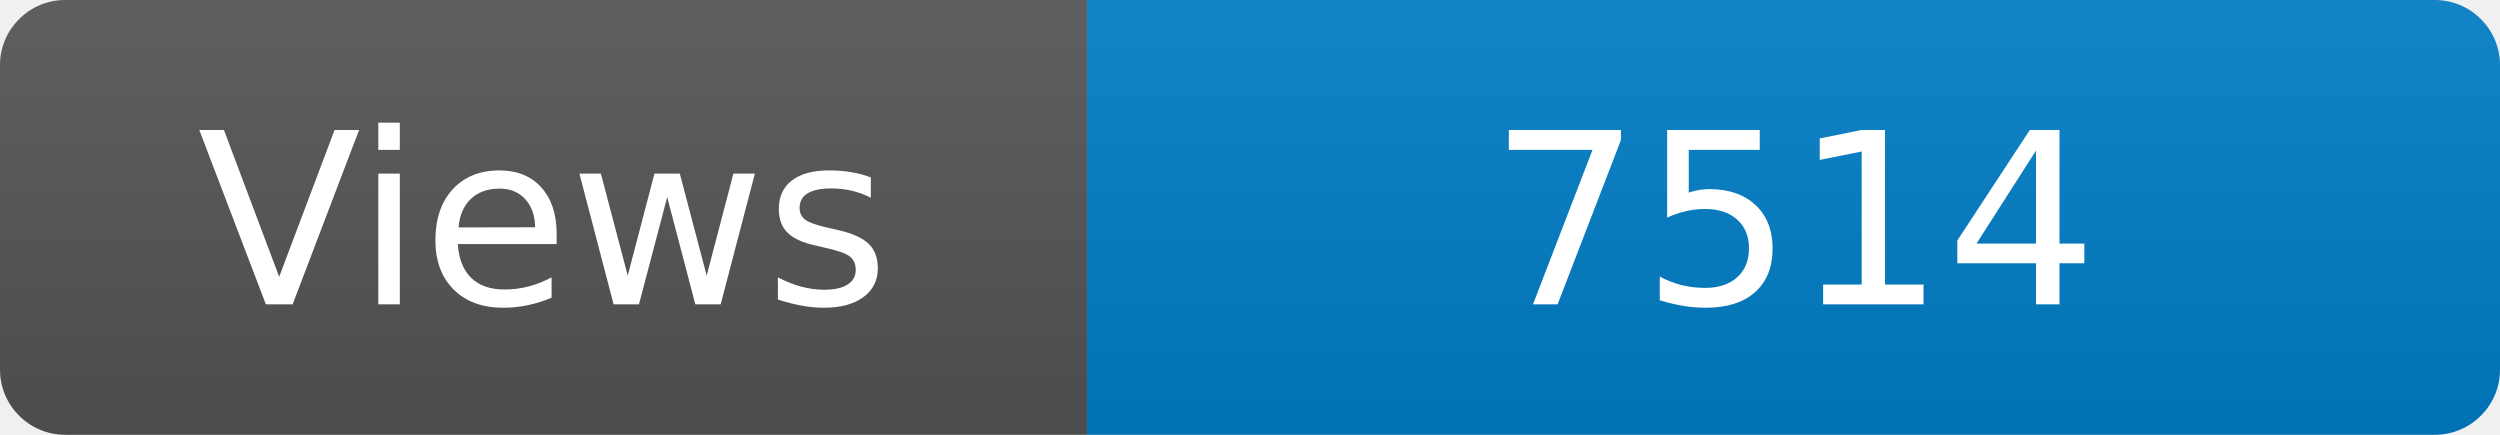
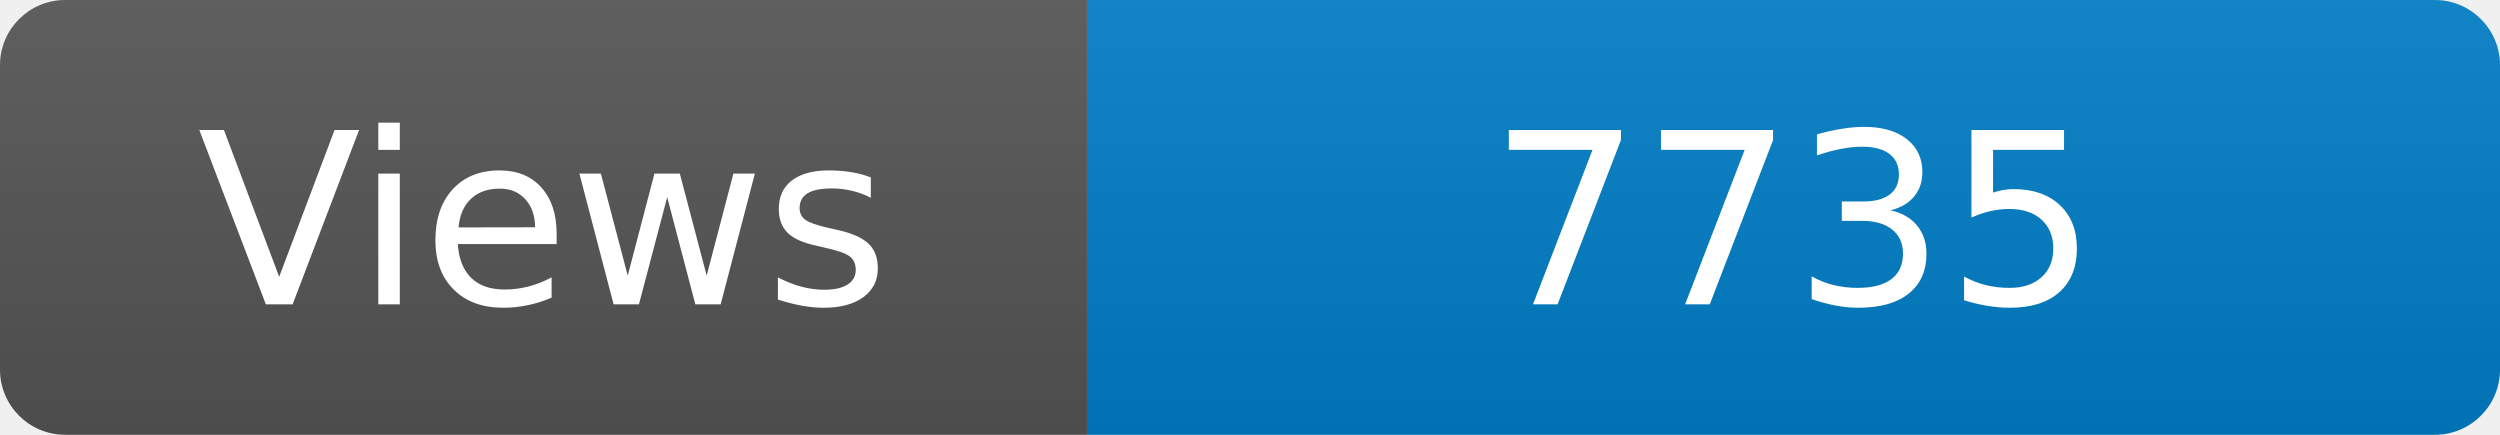
<svg xmlns="http://www.w3.org/2000/svg" width="115" height="20" role="img" aria-label="Maintained?: yes">
  <linearGradient id="s" x2="0" y2="100%">
    <stop offset="0" stop-color="#bbb" stop-opacity=".1" />
    <stop offset="1" stop-opacity=".1" />
  </linearGradient>
  <clipPath id="r">
    <rect width="115" height="20" rx="3" fill="#fff" />
  </clipPath>
  <g clip-path="url(#r)">
    <rect width="50" height="20" fill="#555" />
    <rect x="50" width="160" height="20" fill="#007ec6" />
    <rect width="115" height="20" fill="url(#s)" />
  </g>
  <g fill="#fff" text-anchor="middle" font-family="Verdana,Geneva,DejaVu Sans,sans-serif" font-size="110">
    <text x="250" y="140" transform="scale(.1)" fill="#fff">Views</text>
-     <text x="825" y="140" transform="scale(.1)" fill="#fff">7514</text>
+     <text x="825" y="140" transform="scale(.1)" fill="#fff">7735</text>
  </g>
</svg>
